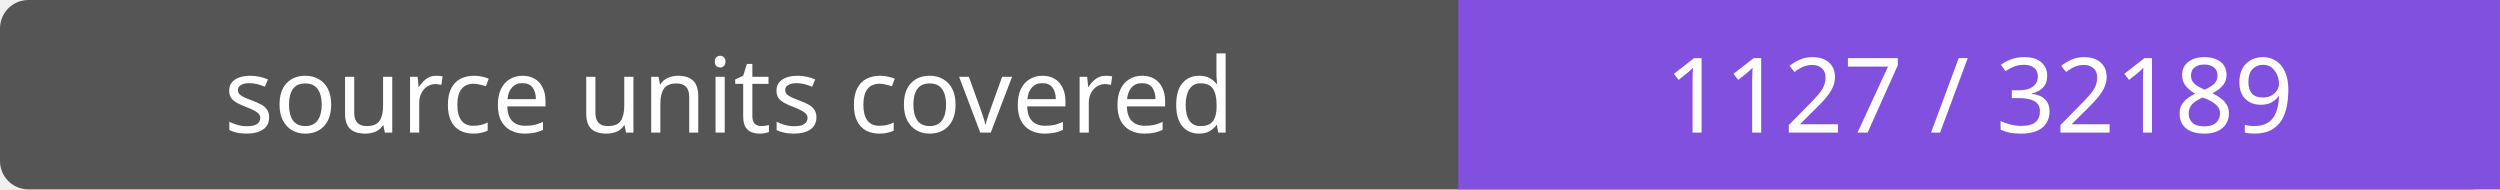
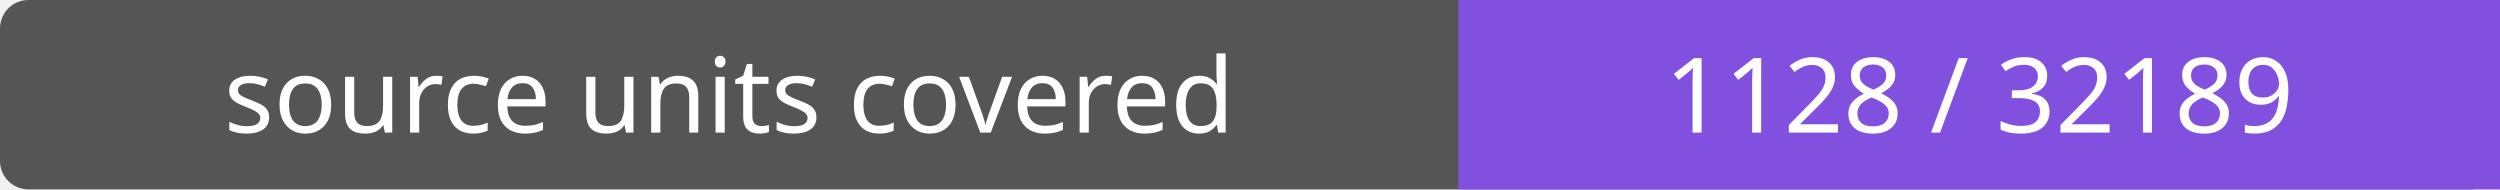
- <svg xmlns="http://www.w3.org/2000/svg" width="264" height="20" role="img" aria-label="source units covered: 1127 / 32189">
+ <svg xmlns="http://www.w3.org/2000/svg" width="264" height="20" role="img" aria-label="source units covered: 1128 / 32189">
  <rect width="264" height="20" rx="3" fill="#555" />
  <path fill="#8250df" d="M154 0h110v20H154z" />
  <g fill="#fff" text-anchor="middle" font-family="Verdana,sans-serif" font-size="11">
    <text x="77.0" y="14">source units covered</text>
-     <text x="209.0" y="14">1127 / 32189</text>
+     <text x="209.0" y="14">1128 / 32189</text>
  </g>
</svg>
